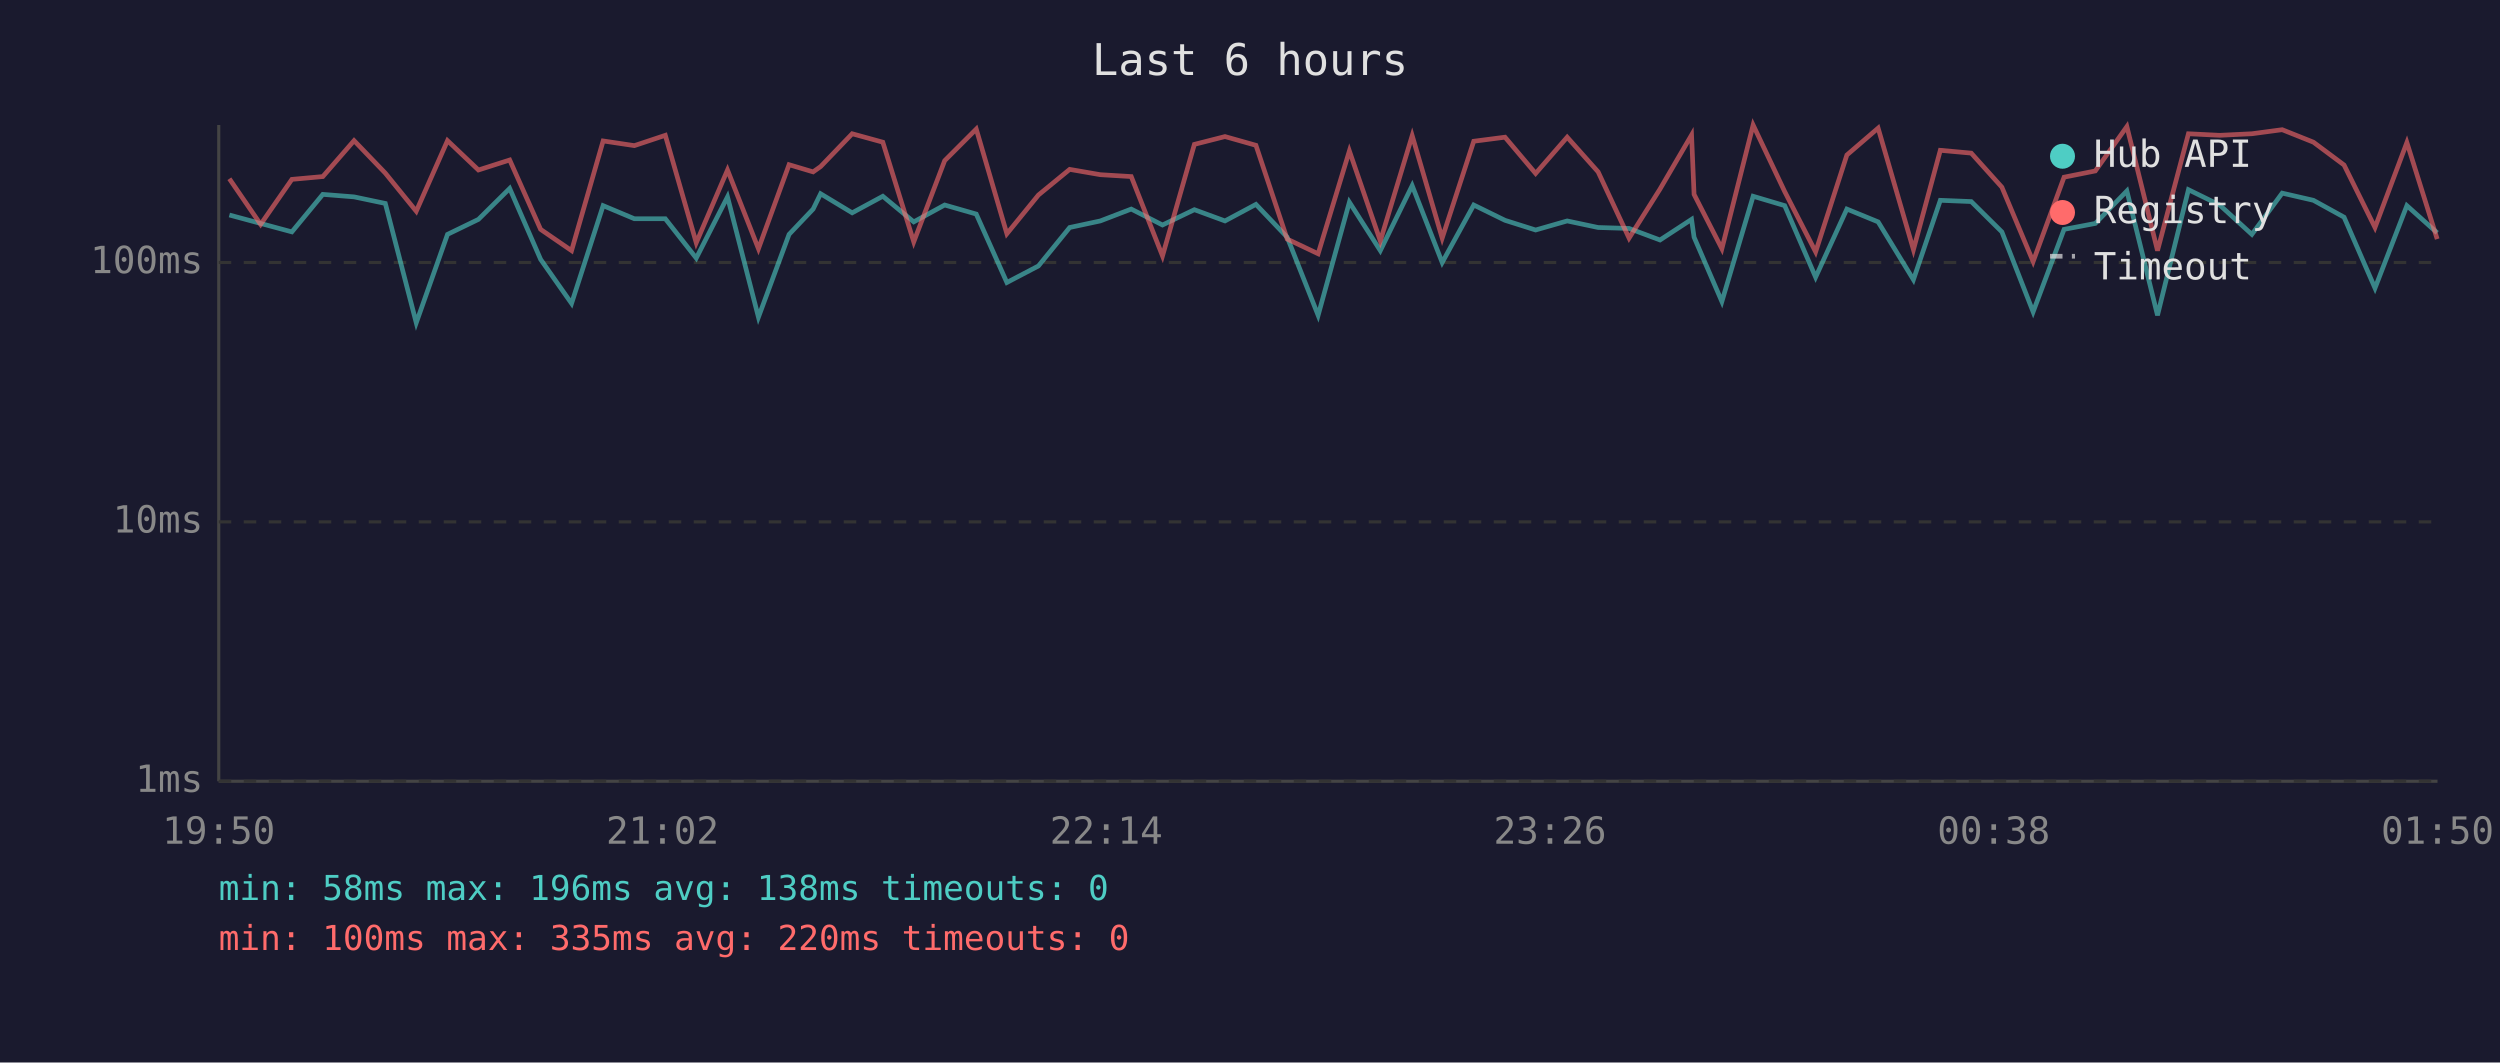
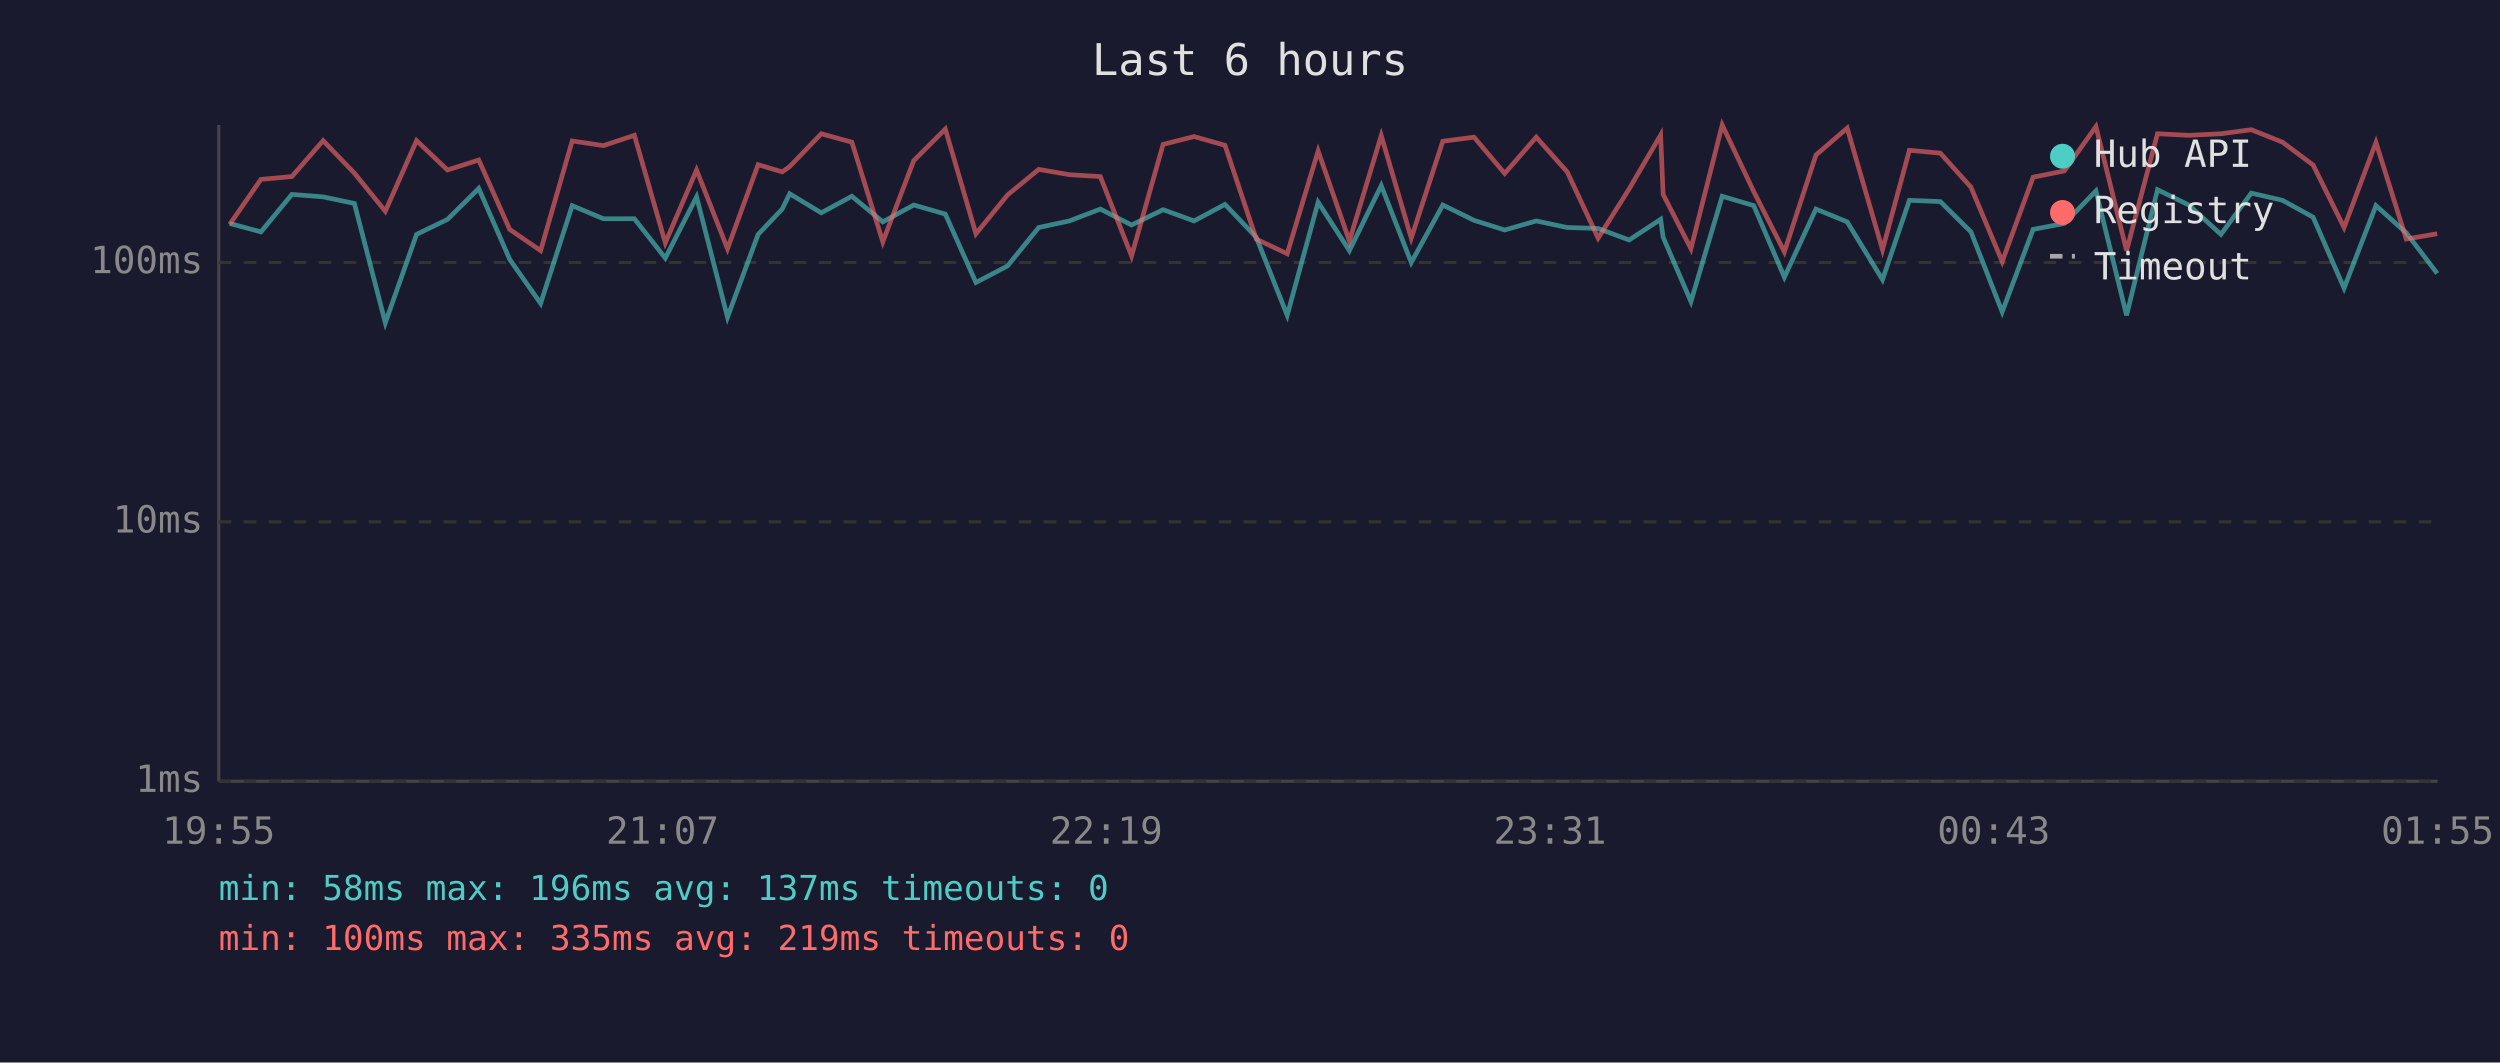
<svg xmlns="http://www.w3.org/2000/svg" viewBox="0 0 800 340" font-family="monospace" font-size="12">
  <rect width="800" height="340" fill="#1a1a2e" />
  <text x="400" y="24" fill="#e0e0e0" font-size="14" text-anchor="middle">Last 6 hours</text>
  <line x1="70" y1="40" x2="70" y2="250" stroke="#444" stroke-width="1" />
  <line x1="70" y1="250" x2="780" y2="250" stroke="#444" stroke-width="1" />
  <line x1="70" y1="250" x2="780" y2="250" stroke="#333" stroke-width="1" stroke-dasharray="4" />
  <text x="65" y="250" fill="#888" text-anchor="end" dominant-baseline="middle">1ms</text>
  <line x1="70" y1="167" x2="780" y2="167" stroke="#333" stroke-width="1" stroke-dasharray="4" />
  <text x="65" y="167" fill="#888" text-anchor="end" dominant-baseline="middle">10ms</text>
  <line x1="70" y1="84" x2="780" y2="84" stroke="#333" stroke-width="1" stroke-dasharray="4" />
  <text x="65" y="84" fill="#888" text-anchor="end" dominant-baseline="middle">100ms</text>
-   <text x="70" y="270" fill="#888" text-anchor="middle">19:50</text>
-   <text x="212" y="270" fill="#888" text-anchor="middle">21:02</text>
-   <text x="354" y="270" fill="#888" text-anchor="middle">22:14</text>
-   <text x="496" y="270" fill="#888" text-anchor="middle">23:26</text>
-   <text x="638" y="270" fill="#888" text-anchor="middle">00:38</text>
-   <text x="780" y="270" fill="#888" text-anchor="middle">01:50</text>
-   <polyline points="73.4,68.8 83.4,71.5 93.4,74.2 103.3,62.2 113.3,63.0 123.3,65.1 133.2,103.3 143.2,75.0 153.1,70.2 163.1,60.3 173.0,83.0 182.9,97.1 193.0,65.8 203.0,70.0 212.9,70.0 222.8,82.6 232.8,63.0 242.7,101.5 252.5,75.0 260.2,66.9 262.6,62.0 272.7,68.1 282.5,62.8 292.4,71.0 302.3,65.6 312.4,68.5 322.2,90.4 332.3,85.1 342.3,72.8 352.1,70.7 362.0,66.9 372.0,72.0 382.2,67.1 392.0,70.7 401.9,65.4 411.9,75.9 421.8,100.9 431.8,64.7 441.7,80.2 451.9,59.4 461.5,84.0 471.6,65.6 481.6,70.5 491.4,73.6 501.5,70.7 511.4,72.8 521.3,73.1 531.2,76.8 541.3,70.2 542.1,75.9 551.0,96.5 561.0,62.8 571.1,65.8 581.0,88.7 591.0,66.9 601.0,71.0 612.3,89.5 620.9,64.1 630.8,64.5 640.6,74.2 650.6,99.8 660.5,73.4 670.5,71.5 680.6,61.1 690.4,100.9 700.3,60.7 710.3,65.6 720.6,75.0 730.3,61.8 740.3,64.1 750.1,69.5 760.0,92.2 770.2,65.8 779.9,74.5" fill="none" stroke="#4ecdc4" stroke-width="1.5" opacity="0.6" />
-   <polyline points="73.4,57.2 83.4,71.8 93.4,57.4 103.3,56.5 113.3,45.0 123.3,55.4 133.2,67.6 143.2,45.0 153.1,54.4 163.1,51.2 173.0,73.4 182.9,80.2 193.0,45.1 203.0,46.6 212.9,43.3 222.8,77.7 232.8,54.4 242.7,79.6 252.5,52.7 260.2,55.0 262.6,53.3 272.7,42.8 282.5,45.5 292.4,77.4 302.3,51.4 312.4,41.3 322.2,74.8 332.3,62.4 342.3,54.2 352.1,55.9 362.0,56.5 372.0,81.9 382.2,46.2 392.0,43.7 401.9,46.5 411.9,76.5 421.8,81.2 431.8,48.3 441.7,77.1 451.9,43.4 461.5,76.2 471.6,45.2 481.6,43.9 491.4,55.5 501.5,43.9 511.4,55.0 521.3,76.2 531.2,60.5 541.3,43.2 542.1,62.2 551.0,79.6 561.0,40.0 571.1,61.3 581.0,80.6 591.0,49.6 601.0,41.0 612.3,79.9 620.9,48.1 630.8,49.0 640.6,59.9 650.6,83.7 660.5,56.7 670.5,54.7 680.6,40.5 690.4,80.2 700.3,42.8 710.3,43.3 720.6,42.8 730.3,41.5 740.3,45.5 750.1,52.8 760.0,72.8 770.2,45.6 779.9,76.5" fill="none" stroke="#ff6b6b" stroke-width="1.5" opacity="0.6" />
+   <text x="70" y="270" fill="#888" text-anchor="middle">19:55</text>
+   <text x="212" y="270" fill="#888" text-anchor="middle">21:07</text>
+   <text x="354" y="270" fill="#888" text-anchor="middle">22:19</text>
+   <text x="496" y="270" fill="#888" text-anchor="middle">23:31</text>
+   <text x="638" y="270" fill="#888" text-anchor="middle">00:43</text>
+   <text x="780" y="270" fill="#888" text-anchor="middle">01:55</text>
+   <polyline points="73.5,71.5 83.5,74.2 93.4,62.2 103.4,63.0 113.4,65.1 123.3,103.3 133.3,75.0 143.2,70.2 153.2,60.3 163.1,83.0 173.0,97.1 183.1,65.8 193.1,70.0 203.0,70.0 212.9,82.6 222.9,63.0 232.8,101.5 242.6,75.0 250.3,66.9 252.7,62.0 262.8,68.1 272.6,62.8 282.5,71.0 292.4,65.6 302.5,68.5 312.3,90.4 322.4,85.1 332.4,72.8 342.2,70.7 352.1,66.9 362.1,72.0 372.2,67.1 382.1,70.7 392.0,65.4 402.0,75.9 411.9,100.9 421.8,64.7 431.8,80.2 442.0,59.4 451.6,84.0 461.7,65.6 471.7,70.5 481.5,73.6 491.6,70.7 501.5,72.8 511.4,73.1 521.3,76.8 531.4,70.2 532.2,75.9 541.1,96.5 551.1,62.8 561.2,65.8 571.0,88.7 581.1,66.9 591.1,71.0 602.4,89.5 611.0,64.1 620.9,64.5 630.7,74.2 640.7,99.8 650.6,73.4 660.6,71.5 670.7,61.1 680.5,100.9 690.4,60.7 700.4,65.6 710.7,75.0 720.4,61.8 730.4,64.1 740.2,69.5 750.1,92.2 760.3,65.8 770.0,74.5 779.9,87.5" fill="none" stroke="#4ecdc4" stroke-width="1.5" opacity="0.6" />
+   <polyline points="73.5,71.8 83.5,57.4 93.4,56.5 103.4,45.0 113.4,55.4 123.3,67.6 133.3,45.0 143.2,54.4 153.2,51.2 163.1,73.4 173.0,80.2 183.1,45.1 193.1,46.6 203.0,43.3 212.9,77.7 222.9,54.4 232.8,79.6 242.6,52.7 250.3,55.0 252.7,53.3 262.8,42.8 272.6,45.5 282.5,77.4 292.4,51.4 302.5,41.3 312.3,74.8 322.4,62.4 332.4,54.2 342.2,55.9 352.1,56.5 362.1,81.9 372.2,46.2 382.1,43.7 392.0,46.5 402.0,76.5 411.9,81.2 421.8,48.3 431.8,77.1 442.0,43.4 451.6,76.2 461.7,45.2 471.7,43.9 481.5,55.5 491.6,43.9 501.5,55.0 511.4,76.2 521.3,60.5 531.4,43.2 532.2,62.2 541.1,79.6 551.1,40.0 561.2,61.3 571.0,80.6 581.1,49.6 591.1,41.0 602.4,79.9 611.0,48.1 620.9,49.0 630.7,59.9 640.7,83.7 650.6,56.7 660.6,54.7 670.7,40.5 680.5,80.2 690.4,42.8 700.4,43.3 710.7,42.8 720.4,41.5 730.4,45.5 740.2,52.8 750.1,72.8 760.3,45.6 770.0,76.5 779.9,74.8" fill="none" stroke="#ff6b6b" stroke-width="1.5" opacity="0.6" />
  <circle cx="660" cy="50" r="4" fill="#4ecdc4" />
  <text x="670" y="50" fill="#e0e0e0" dominant-baseline="middle">Hub API</text>
  <circle cx="660" cy="68" r="4" fill="#ff6b6b" />
  <text x="670" y="68" fill="#e0e0e0" dominant-baseline="middle">Registry</text>
  <line x1="656" y1="82" x2="664" y2="82" stroke="#e0e0e0" stroke-width="1.5" stroke-dasharray="4,3" opacity="0.7" />
  <text x="670" y="86" fill="#e0e0e0" dominant-baseline="middle">Timeout</text>
-   <text x="70" y="288" fill="#4ecdc4" font-size="11">min: 58ms  max: 196ms  avg: 138ms  timeouts: 0</text>
-   <text x="70" y="304" fill="#ff6b6b" font-size="11">min: 100ms  max: 335ms  avg: 220ms  timeouts: 0</text>
+   <text x="70" y="288" fill="#4ecdc4" font-size="11">min: 58ms  max: 196ms  avg: 137ms  timeouts: 0</text>
+   <text x="70" y="304" fill="#ff6b6b" font-size="11">min: 100ms  max: 335ms  avg: 219ms  timeouts: 0</text>
</svg>
